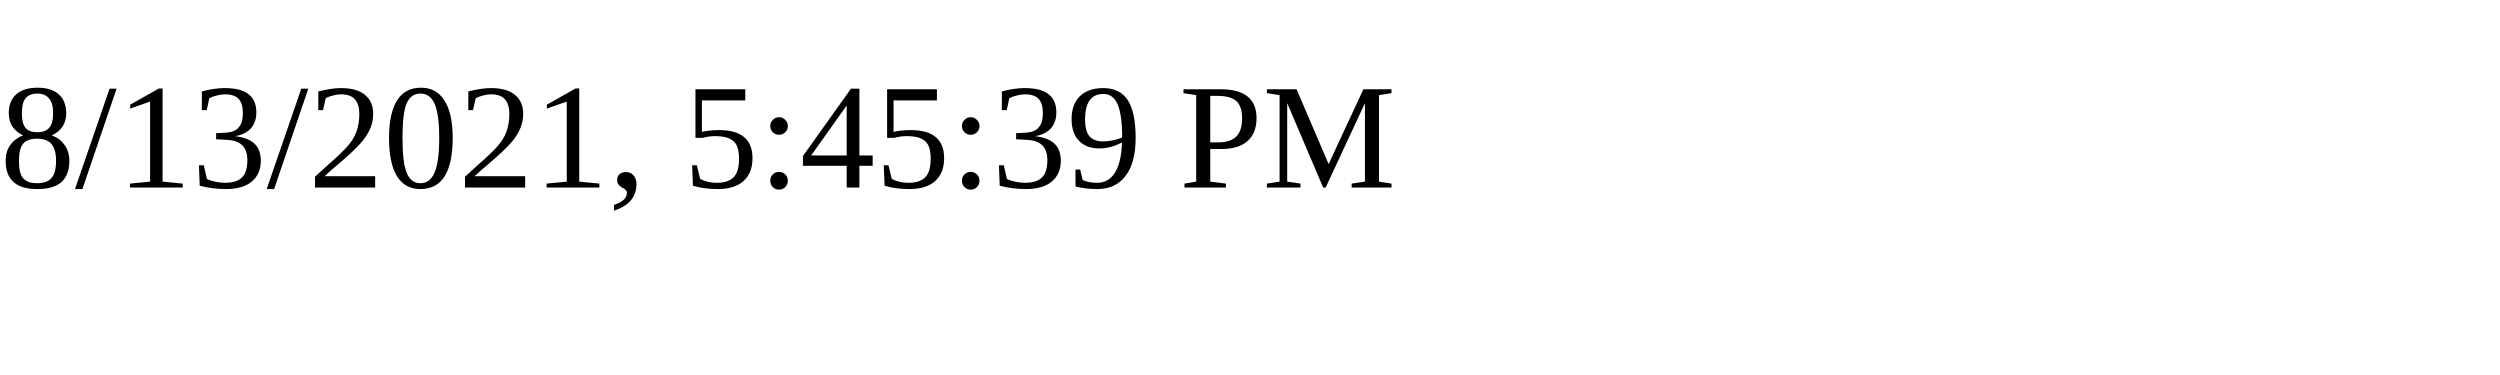
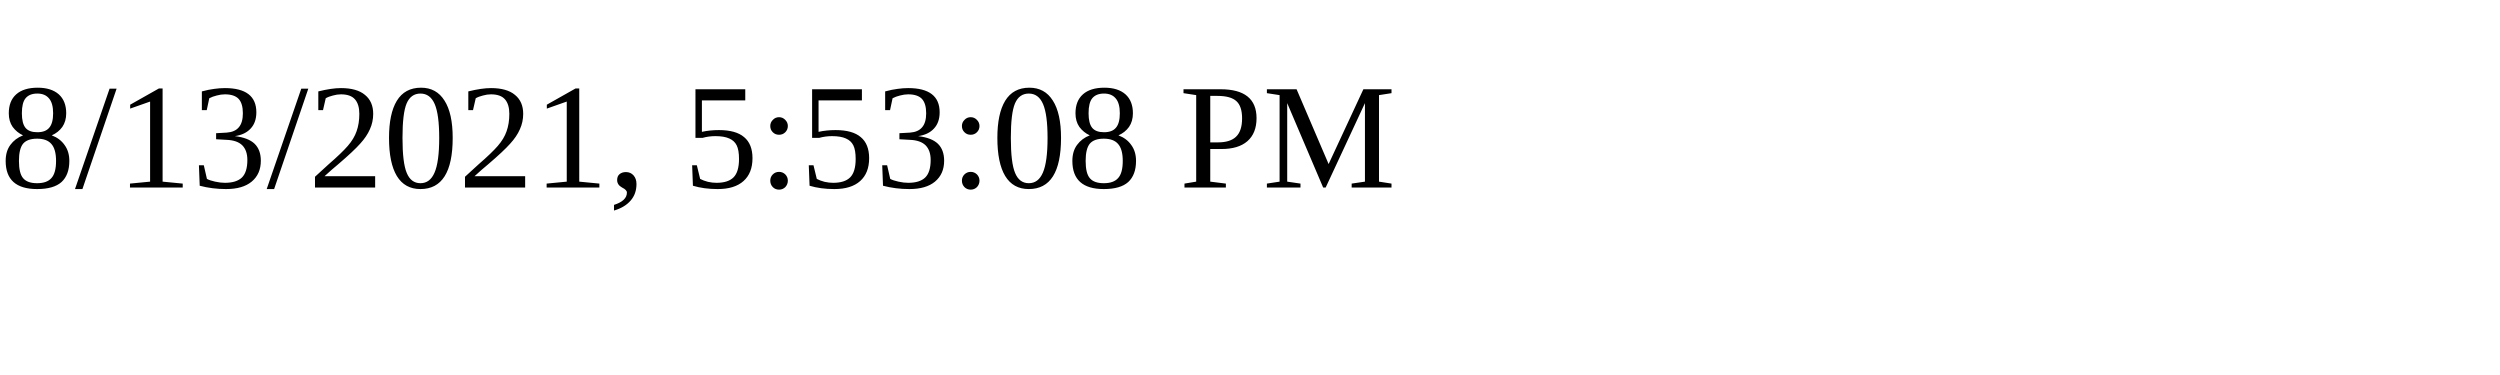
<svg xmlns="http://www.w3.org/2000/svg" height="30" width="200">
-   <text x="0" y="15">8/13/2021, 5:45:39 PM</text>
+   <text x="0" y="15">8/13/2021, 5:53:08 PM</text>
</svg>
